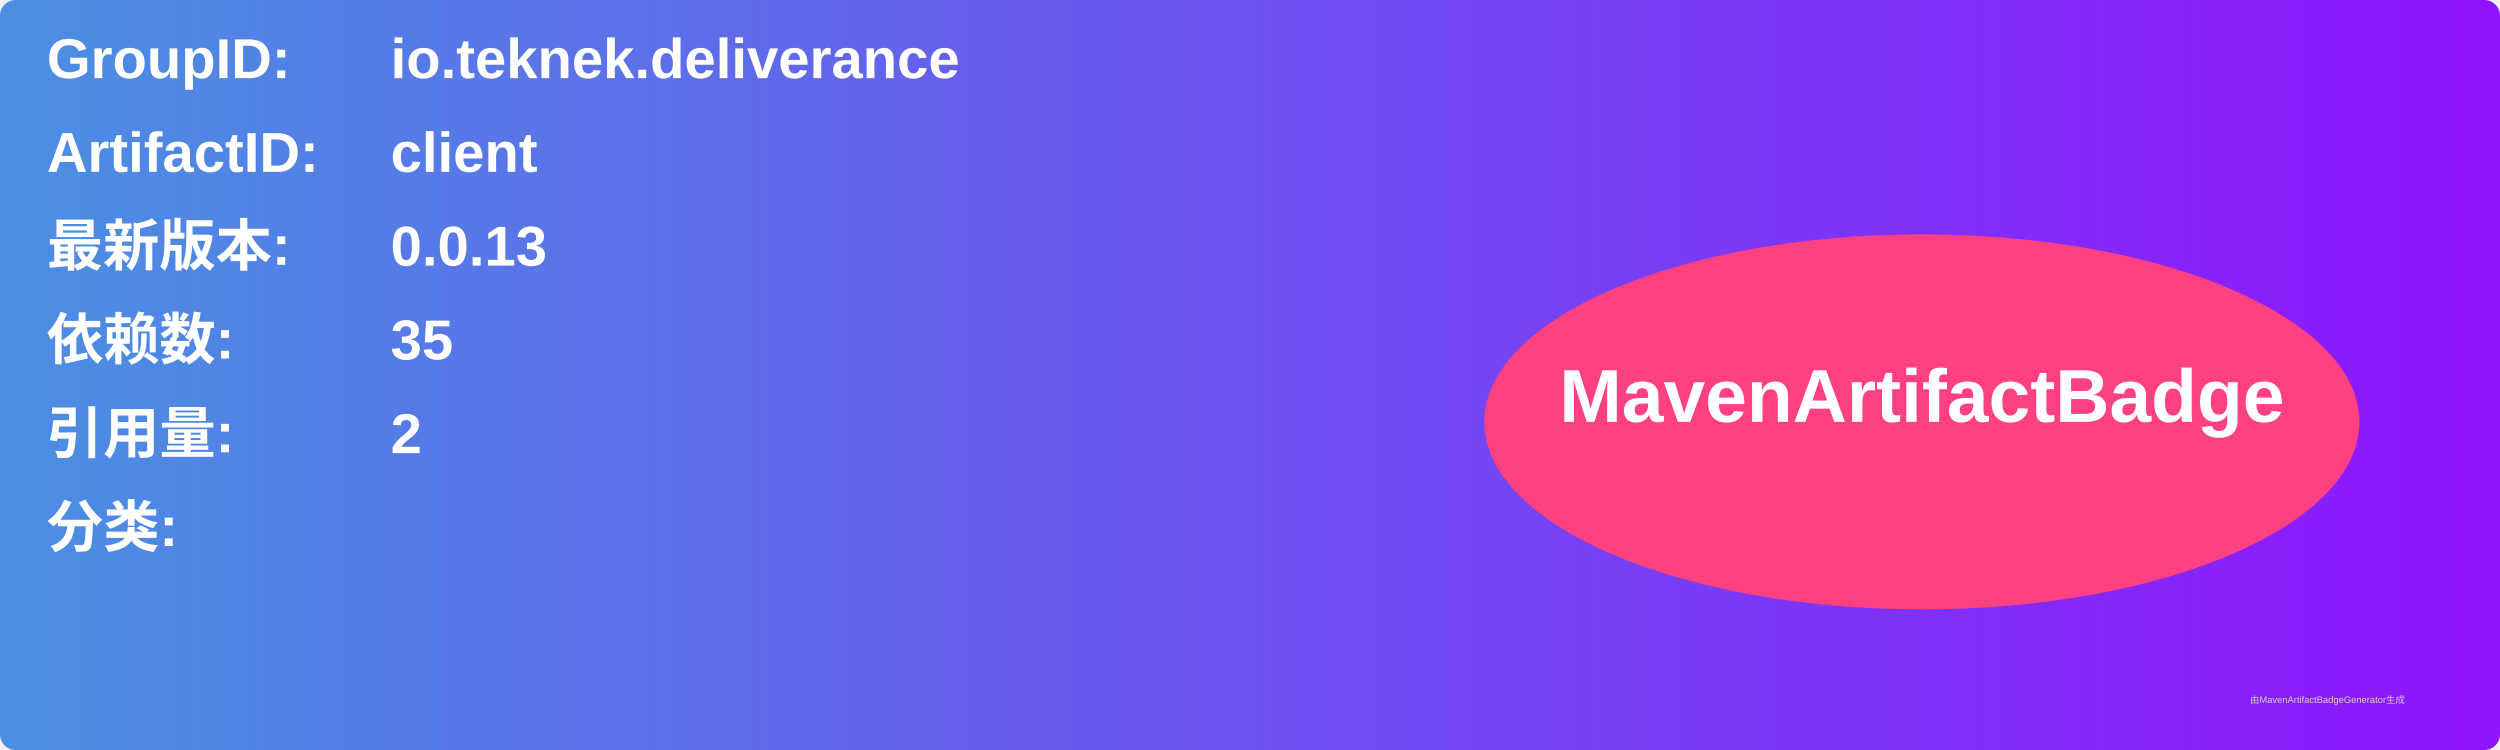
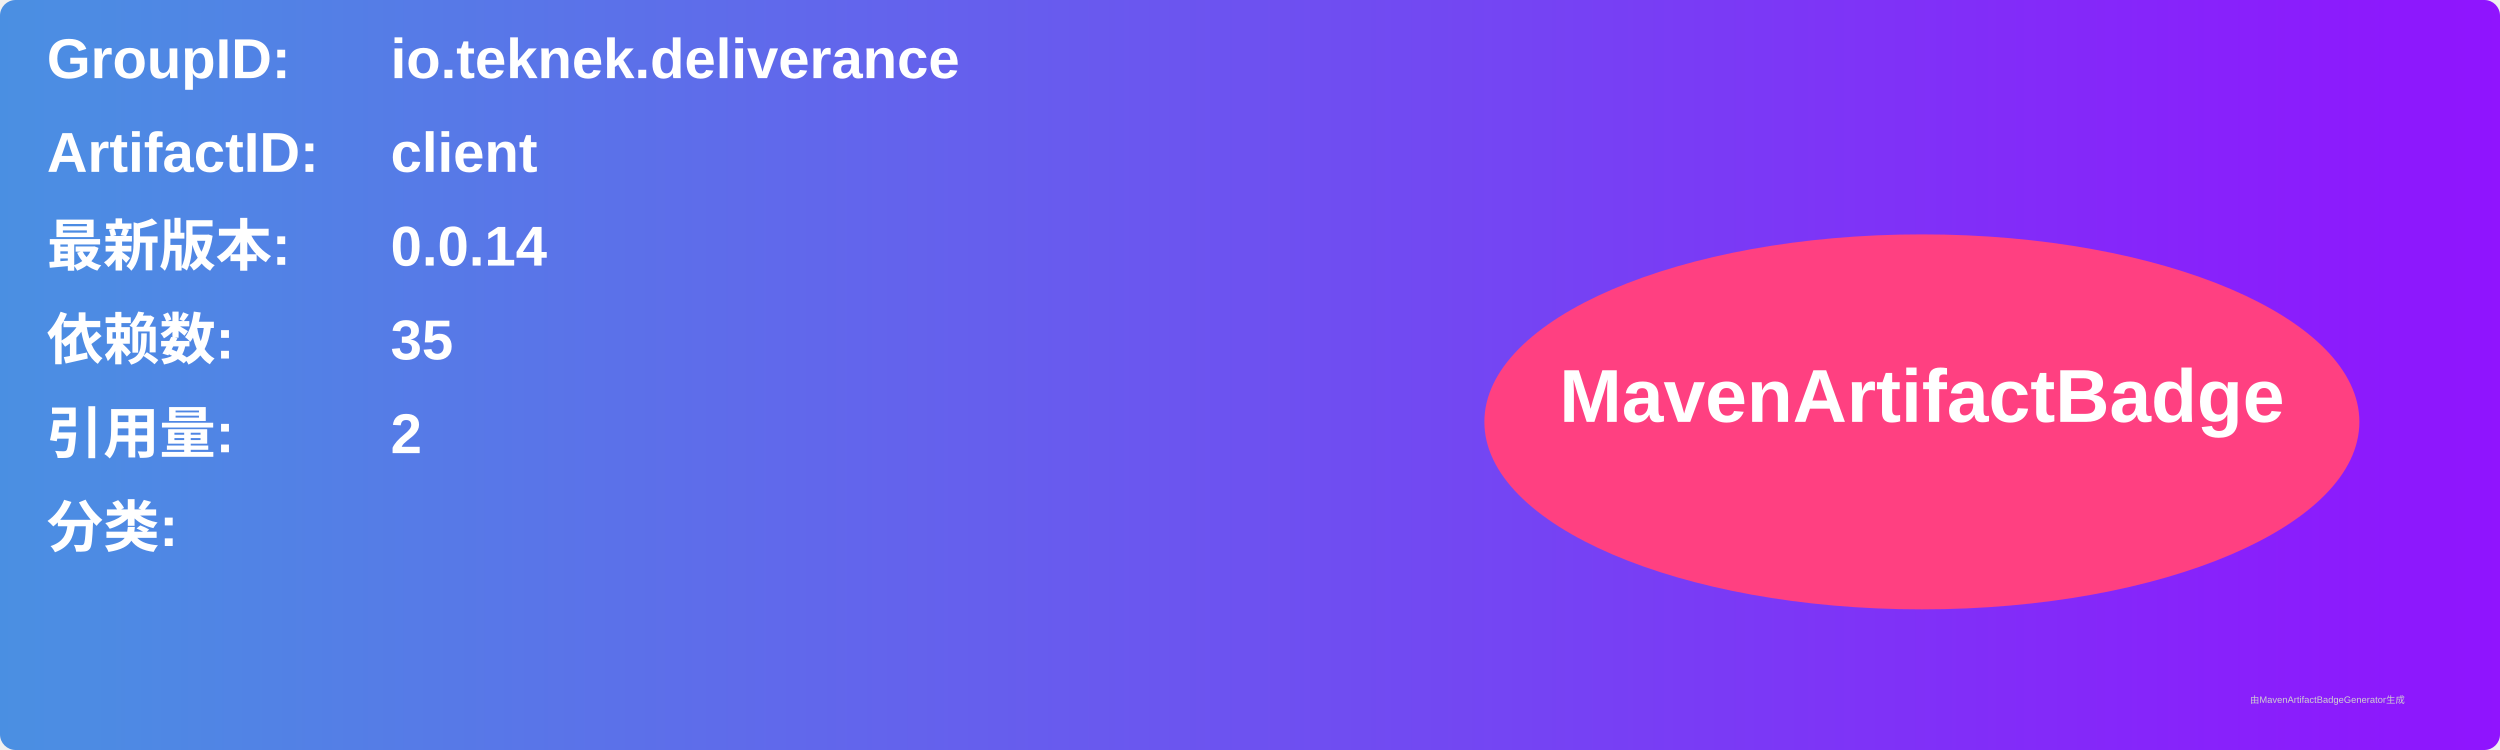
<svg xmlns="http://www.w3.org/2000/svg" width="800" height="240" viewBox="0 0 800 240">
  <linearGradient id="grad" x1="0%" y1="0%" x2="100%" y2="0%">
    <stop offset="0%" stop-color="#4a90e2" />
    <stop offset="100%" stop-color="#9013fe" />
  </linearGradient>
  <rect width="100%" height="100%" rx="5" ry="5" fill="url(#grad)" />
  <g transform="translate(15, 15)">
    <text x="0" y="10" font-family="Arial" font-size="18" fill="white" font-weight="bold" width="260">GroupID:</text>
    <text x="110" y="10" font-family="Arial" font-size="18" fill="white" font-weight="bold" width="460">io.teknek.deliverance</text>
    <text x="0" y="40" font-family="Arial" font-size="18" fill="white" font-weight="bold" width="260">ArtifactID:</text>
    <text x="110" y="40" font-family="Arial" font-size="18" fill="white" font-weight="bold" width="460">client</text>
    <text x="0" y="70" font-family="Arial" font-size="18" fill="white" font-weight="bold">最新版本:</text>
    <text x="110" y="70" font-family="Arial" font-size="18" fill="white" font-weight="bold">
-       <tspan font-weight="bold">0.0.13</tspan>
+       <tspan font-weight="bold">0.0.14</tspan>
    </text>
    <text x="0" y="100" font-family="Arial" font-size="18" fill="white" font-weight="bold">依赖数: </text>
    <text x="110" y="100" font-family="Arial" font-size="18" fill="white">
      <tspan font-weight="bold">35</tspan>
    </text>
    <text x="0" y="130" font-family="Arial" font-size="18" fill="white" font-weight="bold">引用量: </text>
    <text x="110" y="130" font-family="Arial" font-size="18" fill="white">
      <tspan font-weight="bold">2</tspan>
    </text>
    <text x="0" y="160" font-family="Arial" font-size="18" fill="white" font-weight="bold">分类:</text>
    <text x="10" y="190" font-family="Arial" font-size="10" fill="white">
      <tspan font-weight="bold" />
    </text>
    <ellipse cx="600" cy="120" rx="140" ry="60" fill="#ff4081" />
    <text x="600" y="120" text-anchor="middle" font-family="Arial" font-size="24" fill="white" font-weight="bold">MavenArtifactBadge</text>
  </g>
  <text x="720" y="225" font-family="Arial" font-size="3" fill="#d0d0d0">由MavenArtifactBadgeGenerator生成</text>
</svg>
